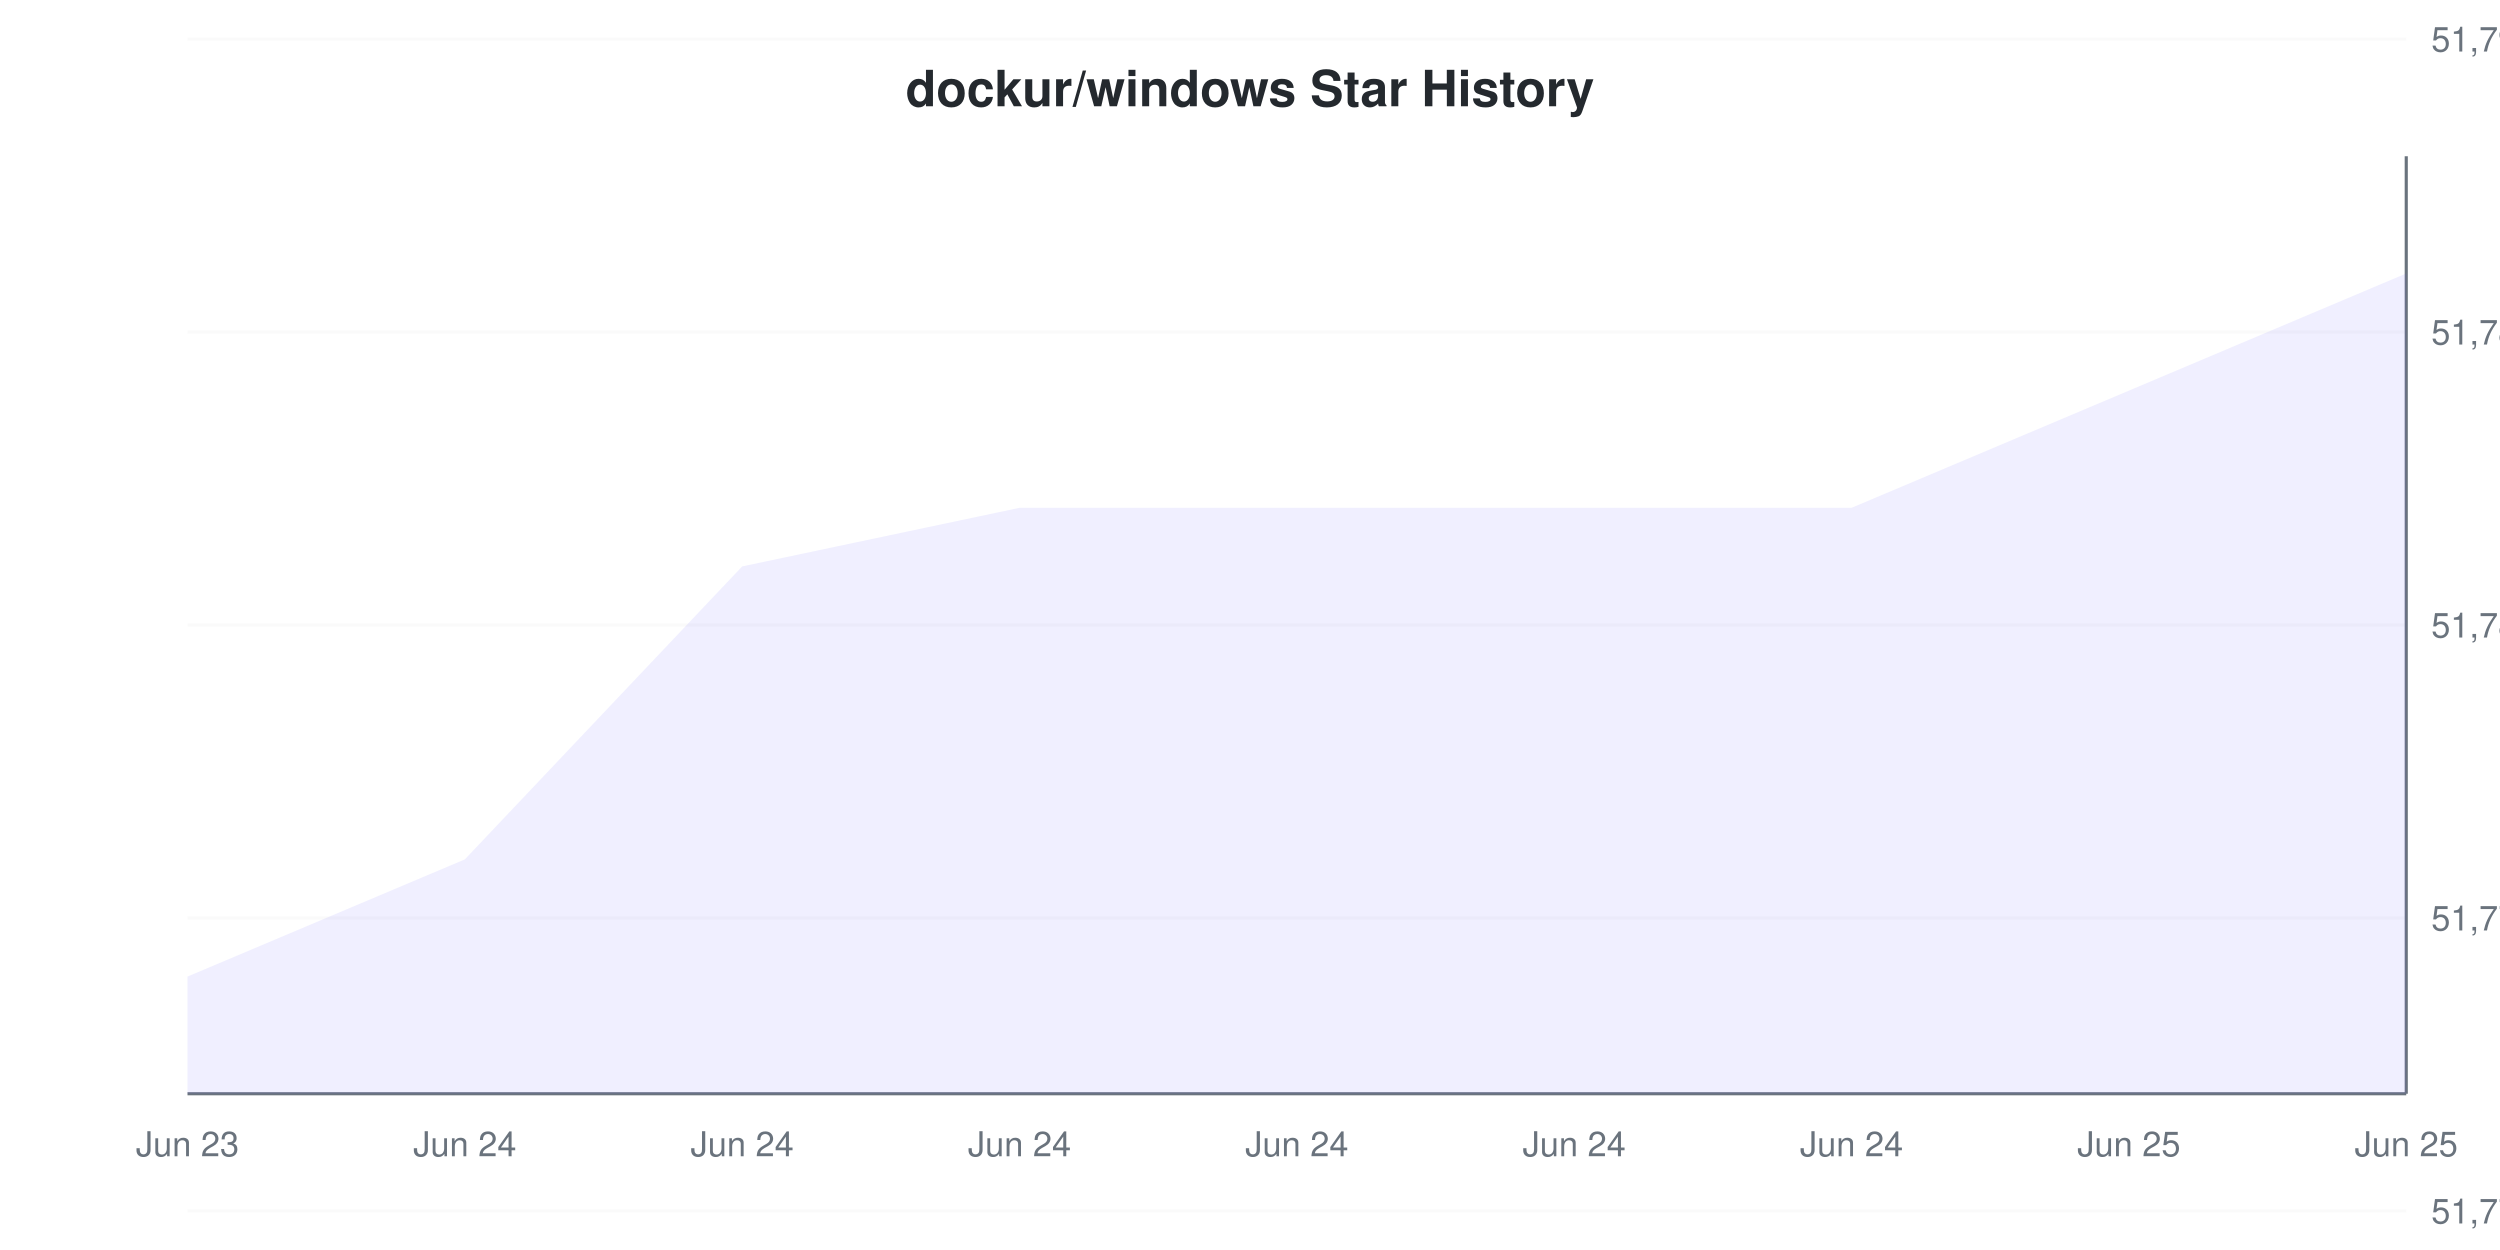
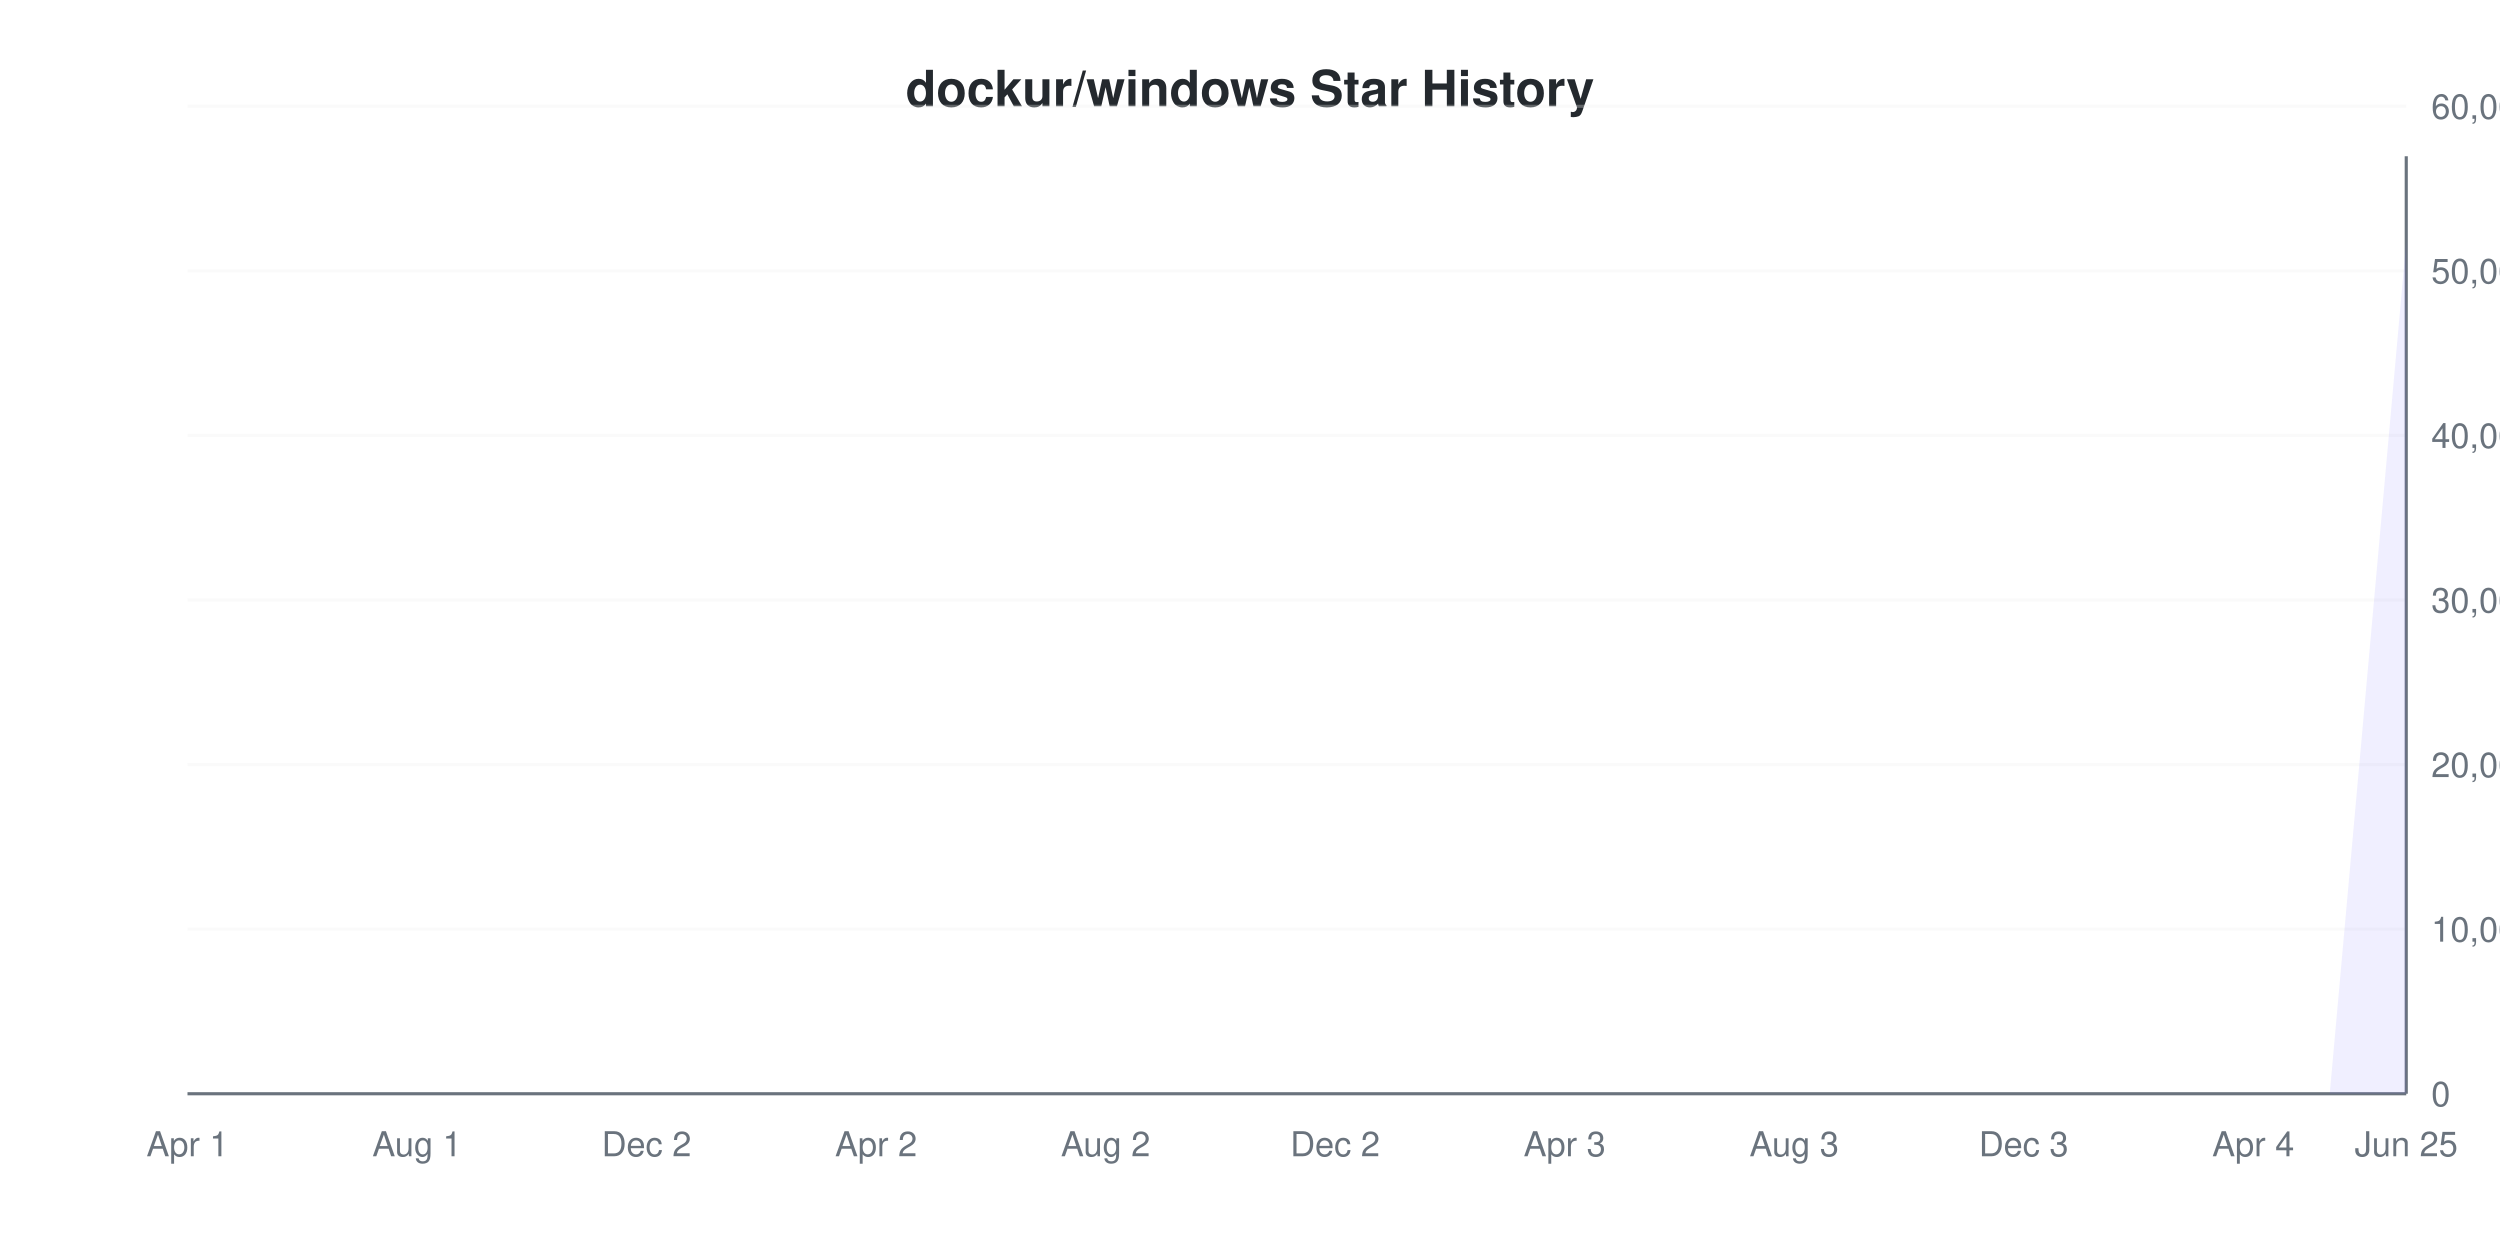
<svg xmlns="http://www.w3.org/2000/svg" viewBox="0 0 800 400" width="800" height="400">
  <style>
    @keyframes drawLine {
      to { stroke-dashoffset: 0; }
    }
    @keyframes fadeInPoint {
      from { opacity: 0; }
      to { opacity: 1; }
    }
    .data-line-0 {
-       stroke-dasharray: 1163;
-       stroke-dashoffset: 1163;
+       stroke-dasharray: 1440;
+       stroke-dashoffset: 1440;
      animation: drawLine 2s ease-out forwards;
    }
    .data-point {
      opacity: 0;
      animation: fadeInPoint 0.5s ease-out forwards;
    }
    .chart-bg { fill: #fff; }
    .chart-text { fill: #24292e; }
    .chart-muted { fill: #6a737d; }
    .chart-grid { stroke: #eee; }
    .chart-axis { stroke: #6a737d; }
    @media (prefers-color-scheme: dark) {
      .chart-bg { fill: #0d1117; }
      .chart-text { fill: #e6edf3; }
      .chart-muted { fill: #8b949e; }
      .chart-grid { stroke: #21262d; }
      .chart-axis { stroke: #8b949e; }
    }
  </style>
  <rect width="800" height="400" class="chart-bg" />
  <text x="400" y="34" text-anchor="middle" class="chart-text" font-size="16" font-weight="bold" font-family="-apple-system, BlinkMacSystemFont, 'Segoe UI', Helvetica, Arial, sans-serif">dockur/windows Star History</text>
  <g class="grid">
-     <line x1="60" y1="387.5" x2="770" y2="387.5" class="chart-grid" stroke-opacity="0.3" />
-     <text x="778" y="391.5" text-anchor="start" class="chart-muted" font-size="11" font-family="-apple-system, BlinkMacSystemFont, 'Segoe UI', Helvetica, Arial, sans-serif">51,770</text>
-     <line x1="60" y1="293.75" x2="770" y2="293.75" class="chart-grid" stroke-opacity="0.3" />
-     <text x="778" y="297.75" text-anchor="start" class="chart-muted" font-size="11" font-family="-apple-system, BlinkMacSystemFont, 'Segoe UI', Helvetica, Arial, sans-serif">51,775</text>
-     <line x1="60" y1="200" x2="770" y2="200" class="chart-grid" stroke-opacity="0.3" />
-     <text x="778" y="204" text-anchor="start" class="chart-muted" font-size="11" font-family="-apple-system, BlinkMacSystemFont, 'Segoe UI', Helvetica, Arial, sans-serif">51,780</text>
-     <line x1="60" y1="106.25" x2="770" y2="106.25" class="chart-grid" stroke-opacity="0.3" />
-     <text x="778" y="110.25" text-anchor="start" class="chart-muted" font-size="11" font-family="-apple-system, BlinkMacSystemFont, 'Segoe UI', Helvetica, Arial, sans-serif">51,785</text>
-     <line x1="60" y1="12.5" x2="770" y2="12.5" class="chart-grid" stroke-opacity="0.3" />
-     <text x="778" y="16.5" text-anchor="start" class="chart-muted" font-size="11" font-family="-apple-system, BlinkMacSystemFont, 'Segoe UI', Helvetica, Arial, sans-serif">51,790</text>
+     <line x1="60" y1="350" x2="770" y2="350" class="chart-grid" stroke-opacity="0.3" />
+     <text x="778" y="354" text-anchor="start" class="chart-muted" font-size="11" font-family="-apple-system, BlinkMacSystemFont, 'Segoe UI', Helvetica, Arial, sans-serif">0</text>
+     <line x1="60" y1="297.336" x2="770" y2="297.336" class="chart-grid" stroke-opacity="0.3" />
+     <text x="778" y="301.336" text-anchor="start" class="chart-muted" font-size="11" font-family="-apple-system, BlinkMacSystemFont, 'Segoe UI', Helvetica, Arial, sans-serif">10,000</text>
+     <line x1="60" y1="244.672" x2="770" y2="244.672" class="chart-grid" stroke-opacity="0.3" />
+     <text x="778" y="248.672" text-anchor="start" class="chart-muted" font-size="11" font-family="-apple-system, BlinkMacSystemFont, 'Segoe UI', Helvetica, Arial, sans-serif">20,000</text>
+     <line x1="60" y1="192.008" x2="770" y2="192.008" class="chart-grid" stroke-opacity="0.3" />
+     <text x="778" y="196.008" text-anchor="start" class="chart-muted" font-size="11" font-family="-apple-system, BlinkMacSystemFont, 'Segoe UI', Helvetica, Arial, sans-serif">30,000</text>
+     <line x1="60" y1="139.344" x2="770" y2="139.344" class="chart-grid" stroke-opacity="0.3" />
+     <text x="778" y="143.344" text-anchor="start" class="chart-muted" font-size="11" font-family="-apple-system, BlinkMacSystemFont, 'Segoe UI', Helvetica, Arial, sans-serif">40,000</text>
+     <line x1="60" y1="86.68" x2="770" y2="86.68" class="chart-grid" stroke-opacity="0.3" />
+     <text x="778" y="90.68" text-anchor="start" class="chart-muted" font-size="11" font-family="-apple-system, BlinkMacSystemFont, 'Segoe UI', Helvetica, Arial, sans-serif">50,000</text>
+     <line x1="60" y1="34.017" x2="770" y2="34.017" class="chart-grid" stroke-opacity="0.3" />
+     <text x="778" y="38.017" text-anchor="start" class="chart-muted" font-size="11" font-family="-apple-system, BlinkMacSystemFont, 'Segoe UI', Helvetica, Arial, sans-serif">60,000</text>
  </g>
  <g class="milestones">
    
  </g>
  <g class="x-axis">
-     <text x="60" y="370" text-anchor="middle" class="chart-muted" font-size="11" font-family="-apple-system, BlinkMacSystemFont, 'Segoe UI', Helvetica, Arial, sans-serif">Jun 23</text>
-     <text x="148.75" y="370" text-anchor="middle" class="chart-muted" font-size="11" font-family="-apple-system, BlinkMacSystemFont, 'Segoe UI', Helvetica, Arial, sans-serif">Jun 24</text>
-     <text x="237.5" y="370" text-anchor="middle" class="chart-muted" font-size="11" font-family="-apple-system, BlinkMacSystemFont, 'Segoe UI', Helvetica, Arial, sans-serif">Jun 24</text>
-     <text x="326.25" y="370" text-anchor="middle" class="chart-muted" font-size="11" font-family="-apple-system, BlinkMacSystemFont, 'Segoe UI', Helvetica, Arial, sans-serif">Jun 24</text>
-     <text x="415" y="370" text-anchor="middle" class="chart-muted" font-size="11" font-family="-apple-system, BlinkMacSystemFont, 'Segoe UI', Helvetica, Arial, sans-serif">Jun 24</text>
-     <text x="503.75" y="370" text-anchor="middle" class="chart-muted" font-size="11" font-family="-apple-system, BlinkMacSystemFont, 'Segoe UI', Helvetica, Arial, sans-serif">Jun 24</text>
-     <text x="592.5" y="370" text-anchor="middle" class="chart-muted" font-size="11" font-family="-apple-system, BlinkMacSystemFont, 'Segoe UI', Helvetica, Arial, sans-serif">Jun 24</text>
-     <text x="681.25" y="370" text-anchor="middle" class="chart-muted" font-size="11" font-family="-apple-system, BlinkMacSystemFont, 'Segoe UI', Helvetica, Arial, sans-serif">Jun 25</text>
+     <text x="60" y="370" text-anchor="middle" class="chart-muted" font-size="11" font-family="-apple-system, BlinkMacSystemFont, 'Segoe UI', Helvetica, Arial, sans-serif">Apr 1</text>
+     <text x="133.448" y="370" text-anchor="middle" class="chart-muted" font-size="11" font-family="-apple-system, BlinkMacSystemFont, 'Segoe UI', Helvetica, Arial, sans-serif">Aug 1</text>
+     <text x="206.897" y="370" text-anchor="middle" class="chart-muted" font-size="11" font-family="-apple-system, BlinkMacSystemFont, 'Segoe UI', Helvetica, Arial, sans-serif">Dec 2</text>
+     <text x="280.345" y="370" text-anchor="middle" class="chart-muted" font-size="11" font-family="-apple-system, BlinkMacSystemFont, 'Segoe UI', Helvetica, Arial, sans-serif">Apr 2</text>
+     <text x="353.793" y="370" text-anchor="middle" class="chart-muted" font-size="11" font-family="-apple-system, BlinkMacSystemFont, 'Segoe UI', Helvetica, Arial, sans-serif">Aug 2</text>
+     <text x="427.241" y="370" text-anchor="middle" class="chart-muted" font-size="11" font-family="-apple-system, BlinkMacSystemFont, 'Segoe UI', Helvetica, Arial, sans-serif">Dec 2</text>
+     <text x="500.69" y="370" text-anchor="middle" class="chart-muted" font-size="11" font-family="-apple-system, BlinkMacSystemFont, 'Segoe UI', Helvetica, Arial, sans-serif">Apr 3</text>
+     <text x="574.138" y="370" text-anchor="middle" class="chart-muted" font-size="11" font-family="-apple-system, BlinkMacSystemFont, 'Segoe UI', Helvetica, Arial, sans-serif">Aug 3</text>
+     <text x="647.586" y="370" text-anchor="middle" class="chart-muted" font-size="11" font-family="-apple-system, BlinkMacSystemFont, 'Segoe UI', Helvetica, Arial, sans-serif">Dec 3</text>
+     <text x="721.034" y="370" text-anchor="middle" class="chart-muted" font-size="11" font-family="-apple-system, BlinkMacSystemFont, 'Segoe UI', Helvetica, Arial, sans-serif">Apr 4</text>
    <text x="770" y="370" text-anchor="middle" class="chart-muted" font-size="11" font-family="-apple-system, BlinkMacSystemFont, 'Segoe UI', Helvetica, Arial, sans-serif">Jun 25</text>
  </g>
  <line x1="770" y1="50" x2="770" y2="350" class="chart-axis" stroke-width="1" />
  <line x1="60" y1="350" x2="770" y2="350" class="chart-axis" stroke-width="1" />
-   <path d="M60,312.5 L148.75,275 L237.5,181.25 L326.25,162.5 L415,162.5 L503.75,162.5 L592.5,162.5 L681.25,125 L770,87.5 L770,350 L60,350 Z" fill="#6b63ff" fill-opacity="0.1" />
-   <path d="M60,312.5 L148.75,275 L237.5,181.25 L326.25,162.5 L415,162.5 L503.75,162.5 L592.5,162.5 L681.25,125 L770,87.5" fill="none" stroke="#6b63ff" stroke-width="2" class="data-line-0" />
+   <path d="M60,350 L84.483,350 L108.966,350 L133.448,350 L157.931,350 L182.414,350 L206.897,350 L231.379,350 L255.862,350 L280.345,350 L304.828,350 L329.31,350 L353.793,350 L378.276,350 L402.759,350 L427.241,350 L451.724,350 L476.207,350 L500.69,350 L525.172,350 L549.655,350 L574.138,350 L598.621,350 L623.103,350 L647.586,350 L672.069,350 L696.552,350 L721.034,350 L745.517,350 L770,77.275 L770,350 L60,350 Z" fill="#6b63ff" fill-opacity="0.1" />
+   <path d="M60,350 L84.483,350 L108.966,350 L133.448,350 L157.931,350 L182.414,350 L206.897,350 L231.379,350 L255.862,350 L280.345,350 L304.828,350 L329.31,350 L353.793,350 L378.276,350 L402.759,350 L427.241,350 L451.724,350 L476.207,350 L500.69,350 L525.172,350 L549.655,350 L574.138,350 L598.621,350 L623.103,350 L647.586,350 L672.069,350 L696.552,350 L721.034,350 L745.517,350 L770,77.275" fill="none" stroke="#6b63ff" stroke-width="2" class="data-line-0" />
  <g class="points">
-     <circle cx="60" cy="312.5" r="4" fill="#6b63ff" class="data-point" style="animation-delay: 1.50s" />
-     <circle cx="148.75" cy="275" r="4" fill="#6b63ff" class="data-point" style="animation-delay: 1.55s" />
-     <circle cx="237.5" cy="181.25" r="4" fill="#6b63ff" class="data-point" style="animation-delay: 1.60s" />
-     <circle cx="326.25" cy="162.5" r="4" fill="#6b63ff" class="data-point" style="animation-delay: 1.65s" />
-     <circle cx="415" cy="162.5" r="4" fill="#6b63ff" class="data-point" style="animation-delay: 1.70s" />
-     <circle cx="503.75" cy="162.5" r="4" fill="#6b63ff" class="data-point" style="animation-delay: 1.75s" />
-     <circle cx="592.5" cy="162.5" r="4" fill="#6b63ff" class="data-point" style="animation-delay: 1.80s" />
-     <circle cx="681.25" cy="125" r="4" fill="#6b63ff" class="data-point" style="animation-delay: 1.85s" />
-     <circle cx="770" cy="87.5" r="4" fill="#6b63ff" class="data-point" style="animation-delay: 1.90s" />
+     <circle cx="60" cy="350" r="4" fill="#6b63ff" class="data-point" style="animation-delay: 1.50s" />
+     <circle cx="84.483" cy="350" r="4" fill="#6b63ff" class="data-point" style="animation-delay: 1.55s" />
+     <circle cx="108.966" cy="350" r="4" fill="#6b63ff" class="data-point" style="animation-delay: 1.60s" />
+     <circle cx="133.448" cy="350" r="4" fill="#6b63ff" class="data-point" style="animation-delay: 1.65s" />
+     <circle cx="157.931" cy="350" r="4" fill="#6b63ff" class="data-point" style="animation-delay: 1.70s" />
+     <circle cx="182.414" cy="350" r="4" fill="#6b63ff" class="data-point" style="animation-delay: 1.75s" />
+     <circle cx="206.897" cy="350" r="4" fill="#6b63ff" class="data-point" style="animation-delay: 1.80s" />
+     <circle cx="231.379" cy="350" r="4" fill="#6b63ff" class="data-point" style="animation-delay: 1.85s" />
+     <circle cx="255.862" cy="350" r="4" fill="#6b63ff" class="data-point" style="animation-delay: 1.90s" />
+     <circle cx="280.345" cy="350" r="4" fill="#6b63ff" class="data-point" style="animation-delay: 1.95s" />
+     <circle cx="304.828" cy="350" r="4" fill="#6b63ff" class="data-point" style="animation-delay: 2.00s" />
+     <circle cx="329.31" cy="350" r="4" fill="#6b63ff" class="data-point" style="animation-delay: 2.05s" />
+     <circle cx="353.793" cy="350" r="4" fill="#6b63ff" class="data-point" style="animation-delay: 2.10s" />
+     <circle cx="378.276" cy="350" r="4" fill="#6b63ff" class="data-point" style="animation-delay: 2.15s" />
+     <circle cx="402.759" cy="350" r="4" fill="#6b63ff" class="data-point" style="animation-delay: 2.20s" />
+     <circle cx="427.241" cy="350" r="4" fill="#6b63ff" class="data-point" style="animation-delay: 2.25s" />
+     <circle cx="451.724" cy="350" r="4" fill="#6b63ff" class="data-point" style="animation-delay: 2.30s" />
+     <circle cx="476.207" cy="350" r="4" fill="#6b63ff" class="data-point" style="animation-delay: 2.35s" />
+     <circle cx="500.69" cy="350" r="4" fill="#6b63ff" class="data-point" style="animation-delay: 2.40s" />
+     <circle cx="525.172" cy="350" r="4" fill="#6b63ff" class="data-point" style="animation-delay: 2.45s" />
+     <circle cx="549.655" cy="350" r="4" fill="#6b63ff" class="data-point" style="animation-delay: 2.50s" />
+     <circle cx="574.138" cy="350" r="4" fill="#6b63ff" class="data-point" style="animation-delay: 2.55s" />
+     <circle cx="598.621" cy="350" r="4" fill="#6b63ff" class="data-point" style="animation-delay: 2.60s" />
+     <circle cx="623.103" cy="350" r="4" fill="#6b63ff" class="data-point" style="animation-delay: 2.65s" />
+     <circle cx="647.586" cy="350" r="4" fill="#6b63ff" class="data-point" style="animation-delay: 2.70s" />
+     <circle cx="672.069" cy="350" r="4" fill="#6b63ff" class="data-point" style="animation-delay: 2.75s" />
+     <circle cx="696.552" cy="350" r="4" fill="#6b63ff" class="data-point" style="animation-delay: 2.80s" />
+     <circle cx="721.034" cy="350" r="4" fill="#6b63ff" class="data-point" style="animation-delay: 2.85s" />
+     <circle cx="745.517" cy="350" r="4" fill="#6b63ff" class="data-point" style="animation-delay: 2.90s" />
+     <circle cx="770" cy="77.275" r="4" fill="#6b63ff" class="data-point" style="animation-delay: 2.95s" />
  </g>
</svg>
